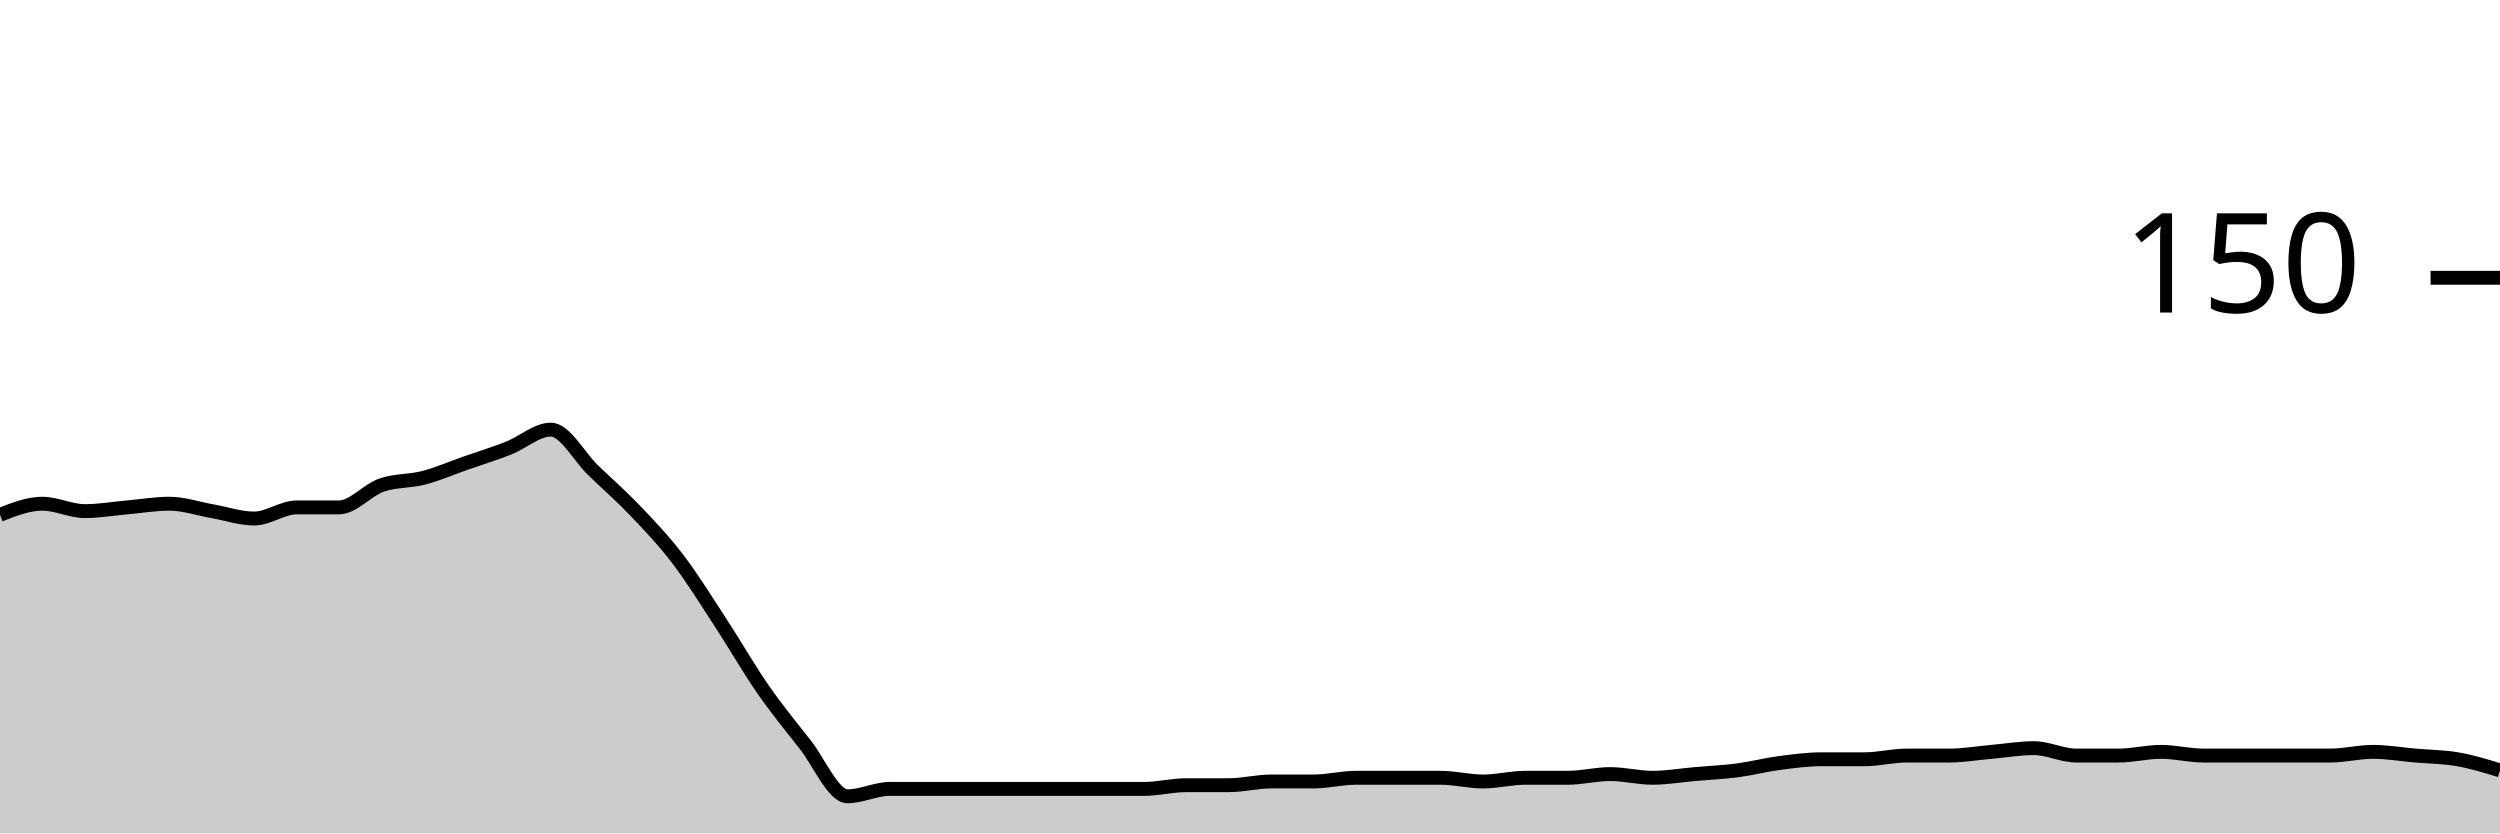
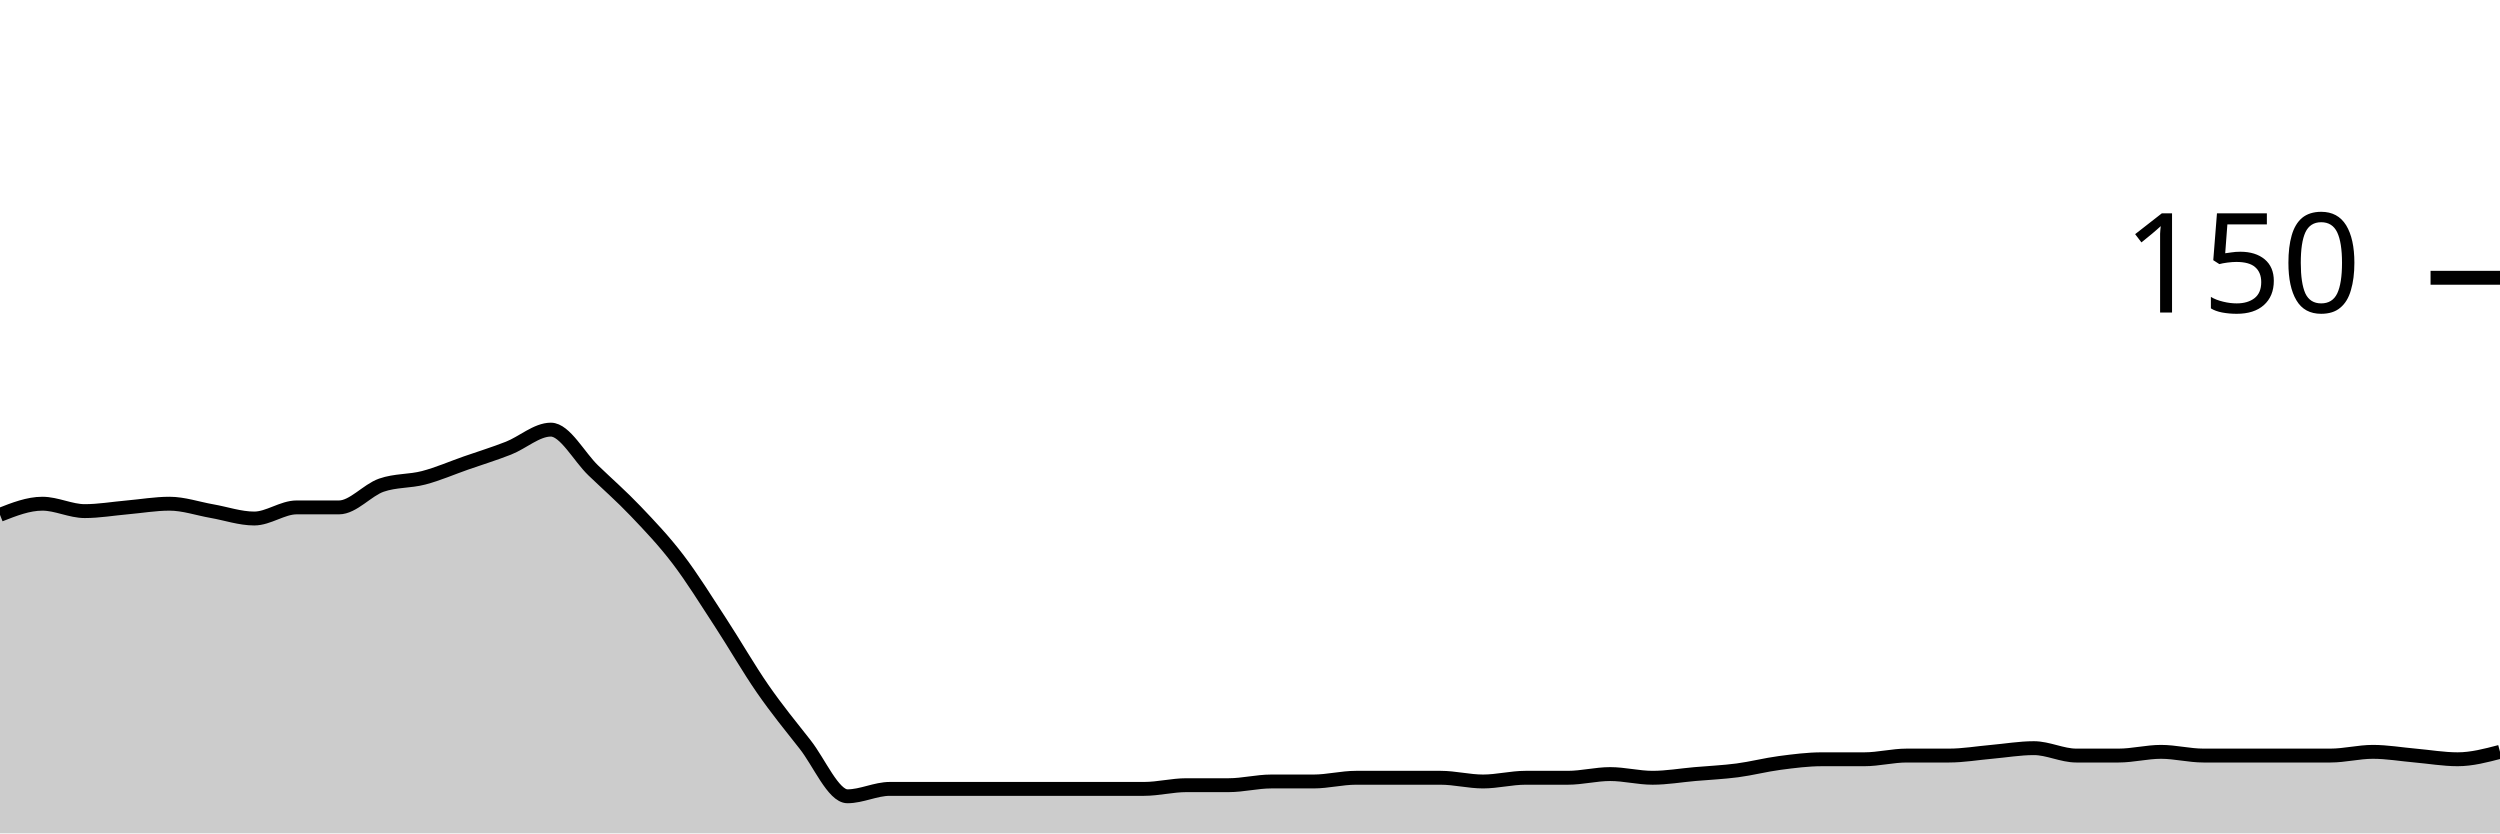
<svg xmlns="http://www.w3.org/2000/svg" viewBox="0 0 180 60">
  <g transform="translate(0,20)">
-     <path class="area" fill="rgba(0, 0, 0, 0.2)" d="M0,17.067C1.017,16.667,2.034,16.267,3.051,16.267C4.068,16.267,5.085,16.8,6.102,16.8C7.119,16.8,8.136,16.622,9.153,16.533C10.169,16.444,11.186,16.267,12.203,16.267C13.22,16.267,14.237,16.622,15.254,16.8C16.271,16.978,17.288,17.333,18.305,17.333C19.322,17.333,20.339,16.533,21.356,16.533C22.373,16.533,23.39,16.533,24.407,16.533C25.424,16.533,26.441,15.289,27.458,14.933C28.475,14.578,29.492,14.667,30.508,14.4C31.525,14.133,32.542,13.689,33.559,13.333C34.576,12.978,35.593,12.667,36.61,12.267C37.627,11.867,38.644,10.933,39.661,10.933C40.678,10.933,41.695,12.889,42.712,13.867C43.729,14.844,44.746,15.733,45.763,16.8C46.78,17.867,47.797,18.933,48.814,20.267C49.831,21.6,50.847,23.244,51.864,24.8C52.881,26.356,53.898,28.133,54.915,29.6C55.932,31.067,56.949,32.311,57.966,33.6C58.983,34.889,60,37.333,61.017,37.333C62.034,37.333,63.051,36.8,64.068,36.8C65.085,36.8,66.102,36.8,67.119,36.8C68.136,36.8,69.153,36.8,70.169,36.8C71.186,36.8,72.203,36.8,73.22,36.8C74.237,36.8,75.254,36.8,76.271,36.8C77.288,36.8,78.305,36.8,79.322,36.8C80.339,36.8,81.356,36.8,82.373,36.8C83.39,36.8,84.407,36.533,85.424,36.533C86.441,36.533,87.458,36.533,88.475,36.533C89.492,36.533,90.508,36.267,91.525,36.267C92.542,36.267,93.559,36.267,94.576,36.267C95.593,36.267,96.61,36,97.627,36C98.644,36,99.661,36,100.678,36C101.695,36,102.712,36,103.729,36C104.746,36,105.763,36.267,106.78,36.267C107.797,36.267,108.814,36,109.831,36C110.847,36,111.864,36,112.881,36C113.898,36,114.915,35.733,115.932,35.733C116.949,35.733,117.966,36,118.983,36C120,36,121.017,35.822,122.034,35.733C123.051,35.644,124.068,35.6,125.085,35.467C126.102,35.333,127.119,35.067,128.136,34.933C129.153,34.8,130.169,34.667,131.186,34.667C132.203,34.667,133.22,34.667,134.237,34.667C135.254,34.667,136.271,34.4,137.288,34.4C138.305,34.4,139.322,34.4,140.339,34.4C141.356,34.4,142.373,34.222,143.39,34.133C144.407,34.044,145.424,33.867,146.441,33.867C147.458,33.867,148.475,34.4,149.492,34.4C150.508,34.4,151.525,34.4,152.542,34.4C153.559,34.4,154.576,34.133,155.593,34.133C156.61,34.133,157.627,34.4,158.644,34.4C159.661,34.4,160.678,34.4,161.695,34.4C162.712,34.4,163.729,34.4,164.746,34.4C165.763,34.4,166.78,34.4,167.797,34.4C168.814,34.4,169.831,34.133,170.847,34.133C171.864,34.133,172.881,34.311,173.898,34.4C174.915,34.489,175.932,34.489,176.949,34.667C177.966,34.844,178.983,35.156,180,35.467L180,40C178.983,40,177.966,40,176.949,40C175.932,40,174.915,40,173.898,40C172.881,40,171.864,40,170.847,40C169.831,40,168.814,40,167.797,40C166.78,40,165.763,40,164.746,40C163.729,40,162.712,40,161.695,40C160.678,40,159.661,40,158.644,40C157.627,40,156.61,40,155.593,40C154.576,40,153.559,40,152.542,40C151.525,40,150.508,40,149.492,40C148.475,40,147.458,40,146.441,40C145.424,40,144.407,40,143.39,40C142.373,40,141.356,40,140.339,40C139.322,40,138.305,40,137.288,40C136.271,40,135.254,40,134.237,40C133.22,40,132.203,40,131.186,40C130.169,40,129.153,40,128.136,40C127.119,40,126.102,40,125.085,40C124.068,40,123.051,40,122.034,40C121.017,40,120,40,118.983,40C117.966,40,116.949,40,115.932,40C114.915,40,113.898,40,112.881,40C111.864,40,110.847,40,109.831,40C108.814,40,107.797,40,106.78,40C105.763,40,104.746,40,103.729,40C102.712,40,101.695,40,100.678,40C99.661,40,98.644,40,97.627,40C96.61,40,95.593,40,94.576,40C93.559,40,92.542,40,91.525,40C90.508,40,89.492,40,88.475,40C87.458,40,86.441,40,85.424,40C84.407,40,83.39,40,82.373,40C81.356,40,80.339,40,79.322,40C78.305,40,77.288,40,76.271,40C75.254,40,74.237,40,73.22,40C72.203,40,71.186,40,70.169,40C69.153,40,68.136,40,67.119,40C66.102,40,65.085,40,64.068,40C63.051,40,62.034,40,61.017,40C60,40,58.983,40,57.966,40C56.949,40,55.932,40,54.915,40C53.898,40,52.881,40,51.864,40C50.847,40,49.831,40,48.814,40C47.797,40,46.78,40,45.763,40C44.746,40,43.729,40,42.712,40C41.695,40,40.678,40,39.661,40C38.644,40,37.627,40,36.61,40C35.593,40,34.576,40,33.559,40C32.542,40,31.525,40,30.508,40C29.492,40,28.475,40,27.458,40C26.441,40,25.424,40,24.407,40C23.39,40,22.373,40,21.356,40C20.339,40,19.322,40,18.305,40C17.288,40,16.271,40,15.254,40C14.237,40,13.22,40,12.203,40C11.186,40,10.169,40,9.153,40C8.136,40,7.119,40,6.102,40C5.085,40,4.068,40,3.051,40C2.034,40,1.017,40,0,40Z" />
-     <path class="line" stroke="black" fill="none" d="M0,17.067C1.017,16.667,2.034,16.267,3.051,16.267C4.068,16.267,5.085,16.8,6.102,16.8C7.119,16.8,8.136,16.622,9.153,16.533C10.169,16.444,11.186,16.267,12.203,16.267C13.22,16.267,14.237,16.622,15.254,16.8C16.271,16.978,17.288,17.333,18.305,17.333C19.322,17.333,20.339,16.533,21.356,16.533C22.373,16.533,23.39,16.533,24.407,16.533C25.424,16.533,26.441,15.289,27.458,14.933C28.475,14.578,29.492,14.667,30.508,14.4C31.525,14.133,32.542,13.689,33.559,13.333C34.576,12.978,35.593,12.667,36.61,12.267C37.627,11.867,38.644,10.933,39.661,10.933C40.678,10.933,41.695,12.889,42.712,13.867C43.729,14.844,44.746,15.733,45.763,16.8C46.78,17.867,47.797,18.933,48.814,20.267C49.831,21.6,50.847,23.244,51.864,24.8C52.881,26.356,53.898,28.133,54.915,29.6C55.932,31.067,56.949,32.311,57.966,33.6C58.983,34.889,60,37.333,61.017,37.333C62.034,37.333,63.051,36.8,64.068,36.8C65.085,36.8,66.102,36.8,67.119,36.8C68.136,36.8,69.153,36.8,70.169,36.8C71.186,36.8,72.203,36.8,73.22,36.8C74.237,36.8,75.254,36.8,76.271,36.8C77.288,36.8,78.305,36.8,79.322,36.8C80.339,36.8,81.356,36.8,82.373,36.8C83.39,36.8,84.407,36.533,85.424,36.533C86.441,36.533,87.458,36.533,88.475,36.533C89.492,36.533,90.508,36.267,91.525,36.267C92.542,36.267,93.559,36.267,94.576,36.267C95.593,36.267,96.61,36,97.627,36C98.644,36,99.661,36,100.678,36C101.695,36,102.712,36,103.729,36C104.746,36,105.763,36.267,106.78,36.267C107.797,36.267,108.814,36,109.831,36C110.847,36,111.864,36,112.881,36C113.898,36,114.915,35.733,115.932,35.733C116.949,35.733,117.966,36,118.983,36C120,36,121.017,35.822,122.034,35.733C123.051,35.644,124.068,35.6,125.085,35.467C126.102,35.333,127.119,35.067,128.136,34.933C129.153,34.8,130.169,34.667,131.186,34.667C132.203,34.667,133.22,34.667,134.237,34.667C135.254,34.667,136.271,34.4,137.288,34.4C138.305,34.4,139.322,34.4,140.339,34.4C141.356,34.4,142.373,34.222,143.39,34.133C144.407,34.044,145.424,33.867,146.441,33.867C147.458,33.867,148.475,34.4,149.492,34.4C150.508,34.4,151.525,34.4,152.542,34.4C153.559,34.4,154.576,34.133,155.593,34.133C156.61,34.133,157.627,34.4,158.644,34.4C159.661,34.4,160.678,34.4,161.695,34.4C162.712,34.4,163.729,34.4,164.746,34.4C165.763,34.4,166.78,34.4,167.797,34.4C168.814,34.4,169.831,34.133,170.847,34.133C171.864,34.133,172.881,34.311,173.898,34.4C174.915,34.489,175.932,34.489,176.949,34.667C177.966,34.844,178.983,35.156,180,35.467" />
+     <path class="area" fill="rgba(0, 0, 0, 0.2)" d="M0,17.067C1.017,16.667,2.034,16.267,3.051,16.267C4.068,16.267,5.085,16.8,6.102,16.8C7.119,16.8,8.136,16.622,9.153,16.533C10.169,16.444,11.186,16.267,12.203,16.267C13.22,16.267,14.237,16.622,15.254,16.8C16.271,16.978,17.288,17.333,18.305,17.333C19.322,17.333,20.339,16.533,21.356,16.533C22.373,16.533,23.39,16.533,24.407,16.533C25.424,16.533,26.441,15.289,27.458,14.933C28.475,14.578,29.492,14.667,30.508,14.4C31.525,14.133,32.542,13.689,33.559,13.333C34.576,12.978,35.593,12.667,36.61,12.267C37.627,11.867,38.644,10.933,39.661,10.933C40.678,10.933,41.695,12.889,42.712,13.867C43.729,14.844,44.746,15.733,45.763,16.8C46.78,17.867,47.797,18.933,48.814,20.267C49.831,21.6,50.847,23.244,51.864,24.8C52.881,26.356,53.898,28.133,54.915,29.6C55.932,31.067,56.949,32.311,57.966,33.6C58.983,34.889,60,37.333,61.017,37.333C62.034,37.333,63.051,36.8,64.068,36.8C65.085,36.8,66.102,36.8,67.119,36.8C68.136,36.8,69.153,36.8,70.169,36.8C71.186,36.8,72.203,36.8,73.22,36.8C74.237,36.8,75.254,36.8,76.271,36.8C77.288,36.8,78.305,36.8,79.322,36.8C80.339,36.8,81.356,36.8,82.373,36.8C83.39,36.8,84.407,36.533,85.424,36.533C86.441,36.533,87.458,36.533,88.475,36.533C89.492,36.533,90.508,36.267,91.525,36.267C92.542,36.267,93.559,36.267,94.576,36.267C95.593,36.267,96.61,36,97.627,36C98.644,36,99.661,36,100.678,36C101.695,36,102.712,36,103.729,36C104.746,36,105.763,36.267,106.78,36.267C107.797,36.267,108.814,36,109.831,36C110.847,36,111.864,36,112.881,36C113.898,36,114.915,35.733,115.932,35.733C116.949,35.733,117.966,36,118.983,36C120,36,121.017,35.822,122.034,35.733C123.051,35.644,124.068,35.6,125.085,35.467C126.102,35.333,127.119,35.067,128.136,34.933C129.153,34.8,130.169,34.667,131.186,34.667C132.203,34.667,133.22,34.667,134.237,34.667C135.254,34.667,136.271,34.4,137.288,34.4C138.305,34.4,139.322,34.4,140.339,34.4C141.356,34.4,142.373,34.222,143.39,34.133C144.407,34.044,145.424,33.867,146.441,33.867C147.458,33.867,148.475,34.4,149.492,34.4C150.508,34.4,151.525,34.4,152.542,34.4C153.559,34.4,154.576,34.133,155.593,34.133C156.61,34.133,157.627,34.4,158.644,34.4C159.661,34.4,160.678,34.4,161.695,34.4C162.712,34.4,163.729,34.4,164.746,34.4C165.763,34.4,166.78,34.4,167.797,34.4C168.814,34.4,169.831,34.133,170.847,34.133C171.864,34.133,172.881,34.311,173.898,34.4C174.915,34.489,175.932,34.667,176.949,34.667C177.966,34.667,178.983,34.4,180,34.133L180,40C178.983,40,177.966,40,176.949,40C175.932,40,174.915,40,173.898,40C172.881,40,171.864,40,170.847,40C169.831,40,168.814,40,167.797,40C166.78,40,165.763,40,164.746,40C163.729,40,162.712,40,161.695,40C160.678,40,159.661,40,158.644,40C157.627,40,156.61,40,155.593,40C154.576,40,153.559,40,152.542,40C151.525,40,150.508,40,149.492,40C148.475,40,147.458,40,146.441,40C145.424,40,144.407,40,143.39,40C142.373,40,141.356,40,140.339,40C139.322,40,138.305,40,137.288,40C136.271,40,135.254,40,134.237,40C133.22,40,132.203,40,131.186,40C130.169,40,129.153,40,128.136,40C127.119,40,126.102,40,125.085,40C124.068,40,123.051,40,122.034,40C121.017,40,120,40,118.983,40C117.966,40,116.949,40,115.932,40C114.915,40,113.898,40,112.881,40C111.864,40,110.847,40,109.831,40C108.814,40,107.797,40,106.78,40C105.763,40,104.746,40,103.729,40C102.712,40,101.695,40,100.678,40C99.661,40,98.644,40,97.627,40C96.61,40,95.593,40,94.576,40C93.559,40,92.542,40,91.525,40C90.508,40,89.492,40,88.475,40C87.458,40,86.441,40,85.424,40C84.407,40,83.39,40,82.373,40C81.356,40,80.339,40,79.322,40C78.305,40,77.288,40,76.271,40C75.254,40,74.237,40,73.22,40C72.203,40,71.186,40,70.169,40C69.153,40,68.136,40,67.119,40C66.102,40,65.085,40,64.068,40C63.051,40,62.034,40,61.017,40C60,40,58.983,40,57.966,40C56.949,40,55.932,40,54.915,40C53.898,40,52.881,40,51.864,40C50.847,40,49.831,40,48.814,40C47.797,40,46.78,40,45.763,40C44.746,40,43.729,40,42.712,40C41.695,40,40.678,40,39.661,40C38.644,40,37.627,40,36.61,40C35.593,40,34.576,40,33.559,40C32.542,40,31.525,40,30.508,40C29.492,40,28.475,40,27.458,40C26.441,40,25.424,40,24.407,40C23.39,40,22.373,40,21.356,40C20.339,40,19.322,40,18.305,40C17.288,40,16.271,40,15.254,40C14.237,40,13.22,40,12.203,40C11.186,40,10.169,40,9.153,40C8.136,40,7.119,40,6.102,40C5.085,40,4.068,40,3.051,40C2.034,40,1.017,40,0,40Z" />
+     <path class="line" stroke="black" fill="none" d="M0,17.067C1.017,16.667,2.034,16.267,3.051,16.267C4.068,16.267,5.085,16.8,6.102,16.8C7.119,16.8,8.136,16.622,9.153,16.533C10.169,16.444,11.186,16.267,12.203,16.267C13.22,16.267,14.237,16.622,15.254,16.8C16.271,16.978,17.288,17.333,18.305,17.333C19.322,17.333,20.339,16.533,21.356,16.533C22.373,16.533,23.39,16.533,24.407,16.533C25.424,16.533,26.441,15.289,27.458,14.933C28.475,14.578,29.492,14.667,30.508,14.4C31.525,14.133,32.542,13.689,33.559,13.333C34.576,12.978,35.593,12.667,36.61,12.267C37.627,11.867,38.644,10.933,39.661,10.933C40.678,10.933,41.695,12.889,42.712,13.867C43.729,14.844,44.746,15.733,45.763,16.8C46.78,17.867,47.797,18.933,48.814,20.267C49.831,21.6,50.847,23.244,51.864,24.8C52.881,26.356,53.898,28.133,54.915,29.6C55.932,31.067,56.949,32.311,57.966,33.6C58.983,34.889,60,37.333,61.017,37.333C62.034,37.333,63.051,36.8,64.068,36.8C65.085,36.8,66.102,36.8,67.119,36.8C68.136,36.8,69.153,36.8,70.169,36.8C71.186,36.8,72.203,36.8,73.22,36.8C74.237,36.8,75.254,36.8,76.271,36.8C77.288,36.8,78.305,36.8,79.322,36.8C80.339,36.8,81.356,36.8,82.373,36.8C83.39,36.8,84.407,36.533,85.424,36.533C86.441,36.533,87.458,36.533,88.475,36.533C89.492,36.533,90.508,36.267,91.525,36.267C92.542,36.267,93.559,36.267,94.576,36.267C95.593,36.267,96.61,36,97.627,36C98.644,36,99.661,36,100.678,36C101.695,36,102.712,36,103.729,36C104.746,36,105.763,36.267,106.78,36.267C107.797,36.267,108.814,36,109.831,36C110.847,36,111.864,36,112.881,36C113.898,36,114.915,35.733,115.932,35.733C116.949,35.733,117.966,36,118.983,36C120,36,121.017,35.822,122.034,35.733C123.051,35.644,124.068,35.6,125.085,35.467C126.102,35.333,127.119,35.067,128.136,34.933C129.153,34.8,130.169,34.667,131.186,34.667C132.203,34.667,133.22,34.667,134.237,34.667C135.254,34.667,136.271,34.4,137.288,34.4C138.305,34.4,139.322,34.4,140.339,34.4C141.356,34.4,142.373,34.222,143.39,34.133C144.407,34.044,145.424,33.867,146.441,33.867C147.458,33.867,148.475,34.4,149.492,34.4C150.508,34.4,151.525,34.4,152.542,34.4C153.559,34.4,154.576,34.133,155.593,34.133C156.61,34.133,157.627,34.4,158.644,34.4C159.661,34.4,160.678,34.4,161.695,34.4C162.712,34.4,163.729,34.4,164.746,34.4C165.763,34.4,166.78,34.4,167.797,34.4C168.814,34.4,169.831,34.133,170.847,34.133C171.864,34.133,172.881,34.311,173.898,34.4C174.915,34.489,175.932,34.667,176.949,34.667C177.966,34.667,178.983,34.4,180,34.133" />
    <path class="axis-ceiling" stroke-width="1" stroke="black" fill="none" d="M175,0L180,0" />
    <text class="axis-ceiling-label" font-family="sans-serif" text-anchor="end" font-size="10px" x="170" y="2.5">150</text>
  </g>
</svg>
